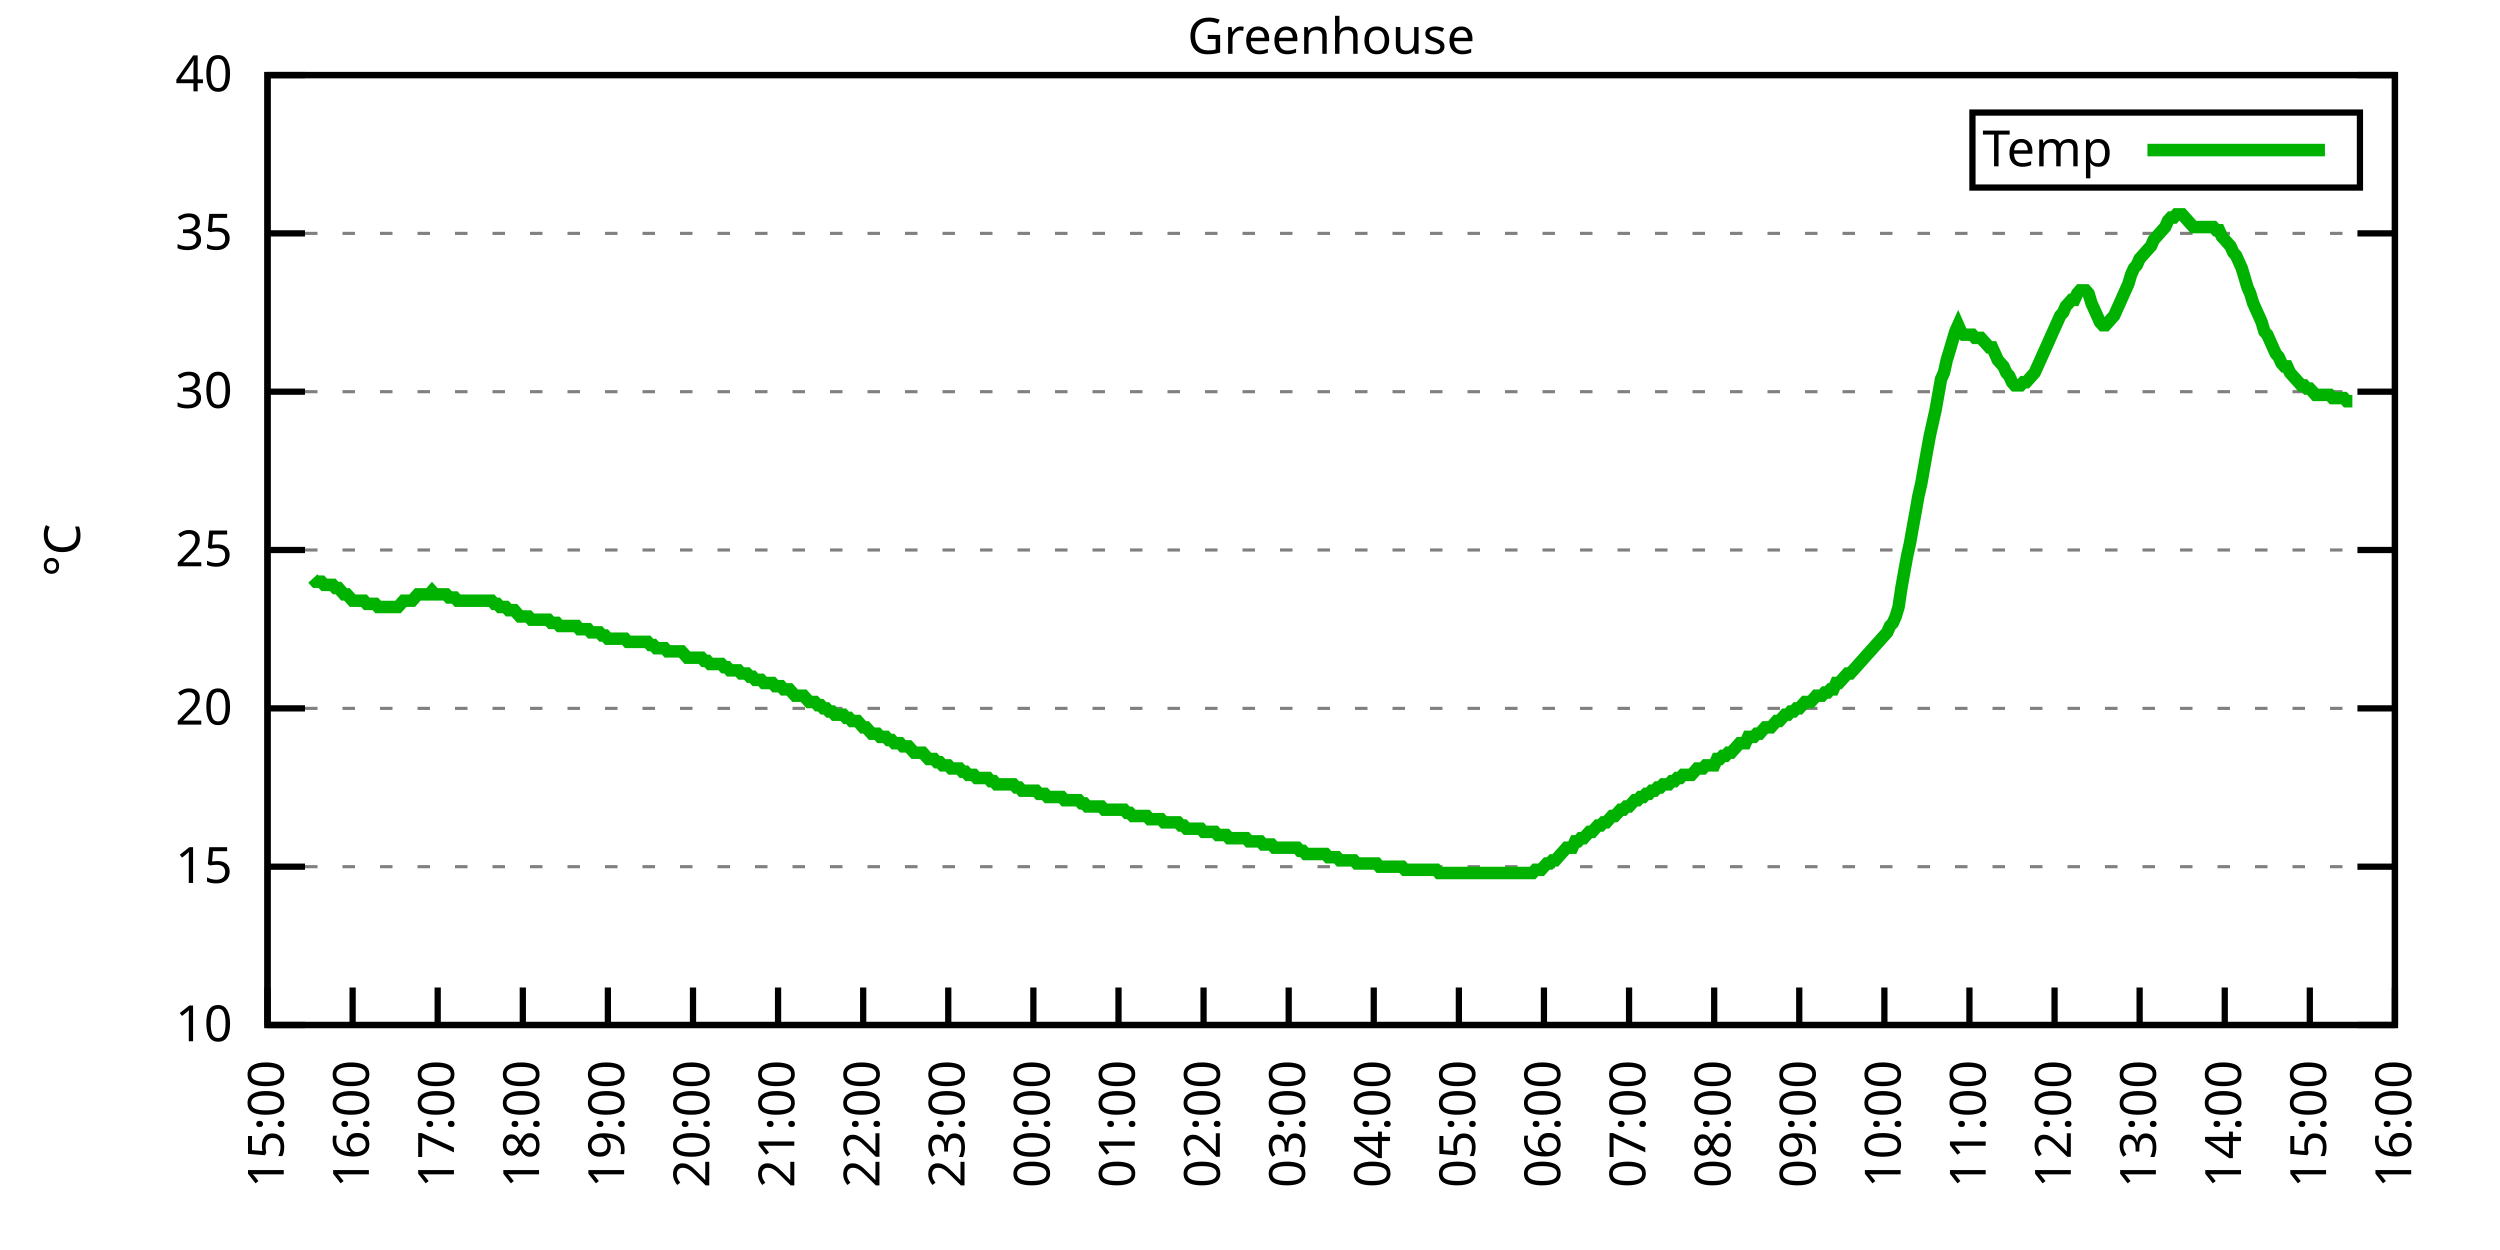
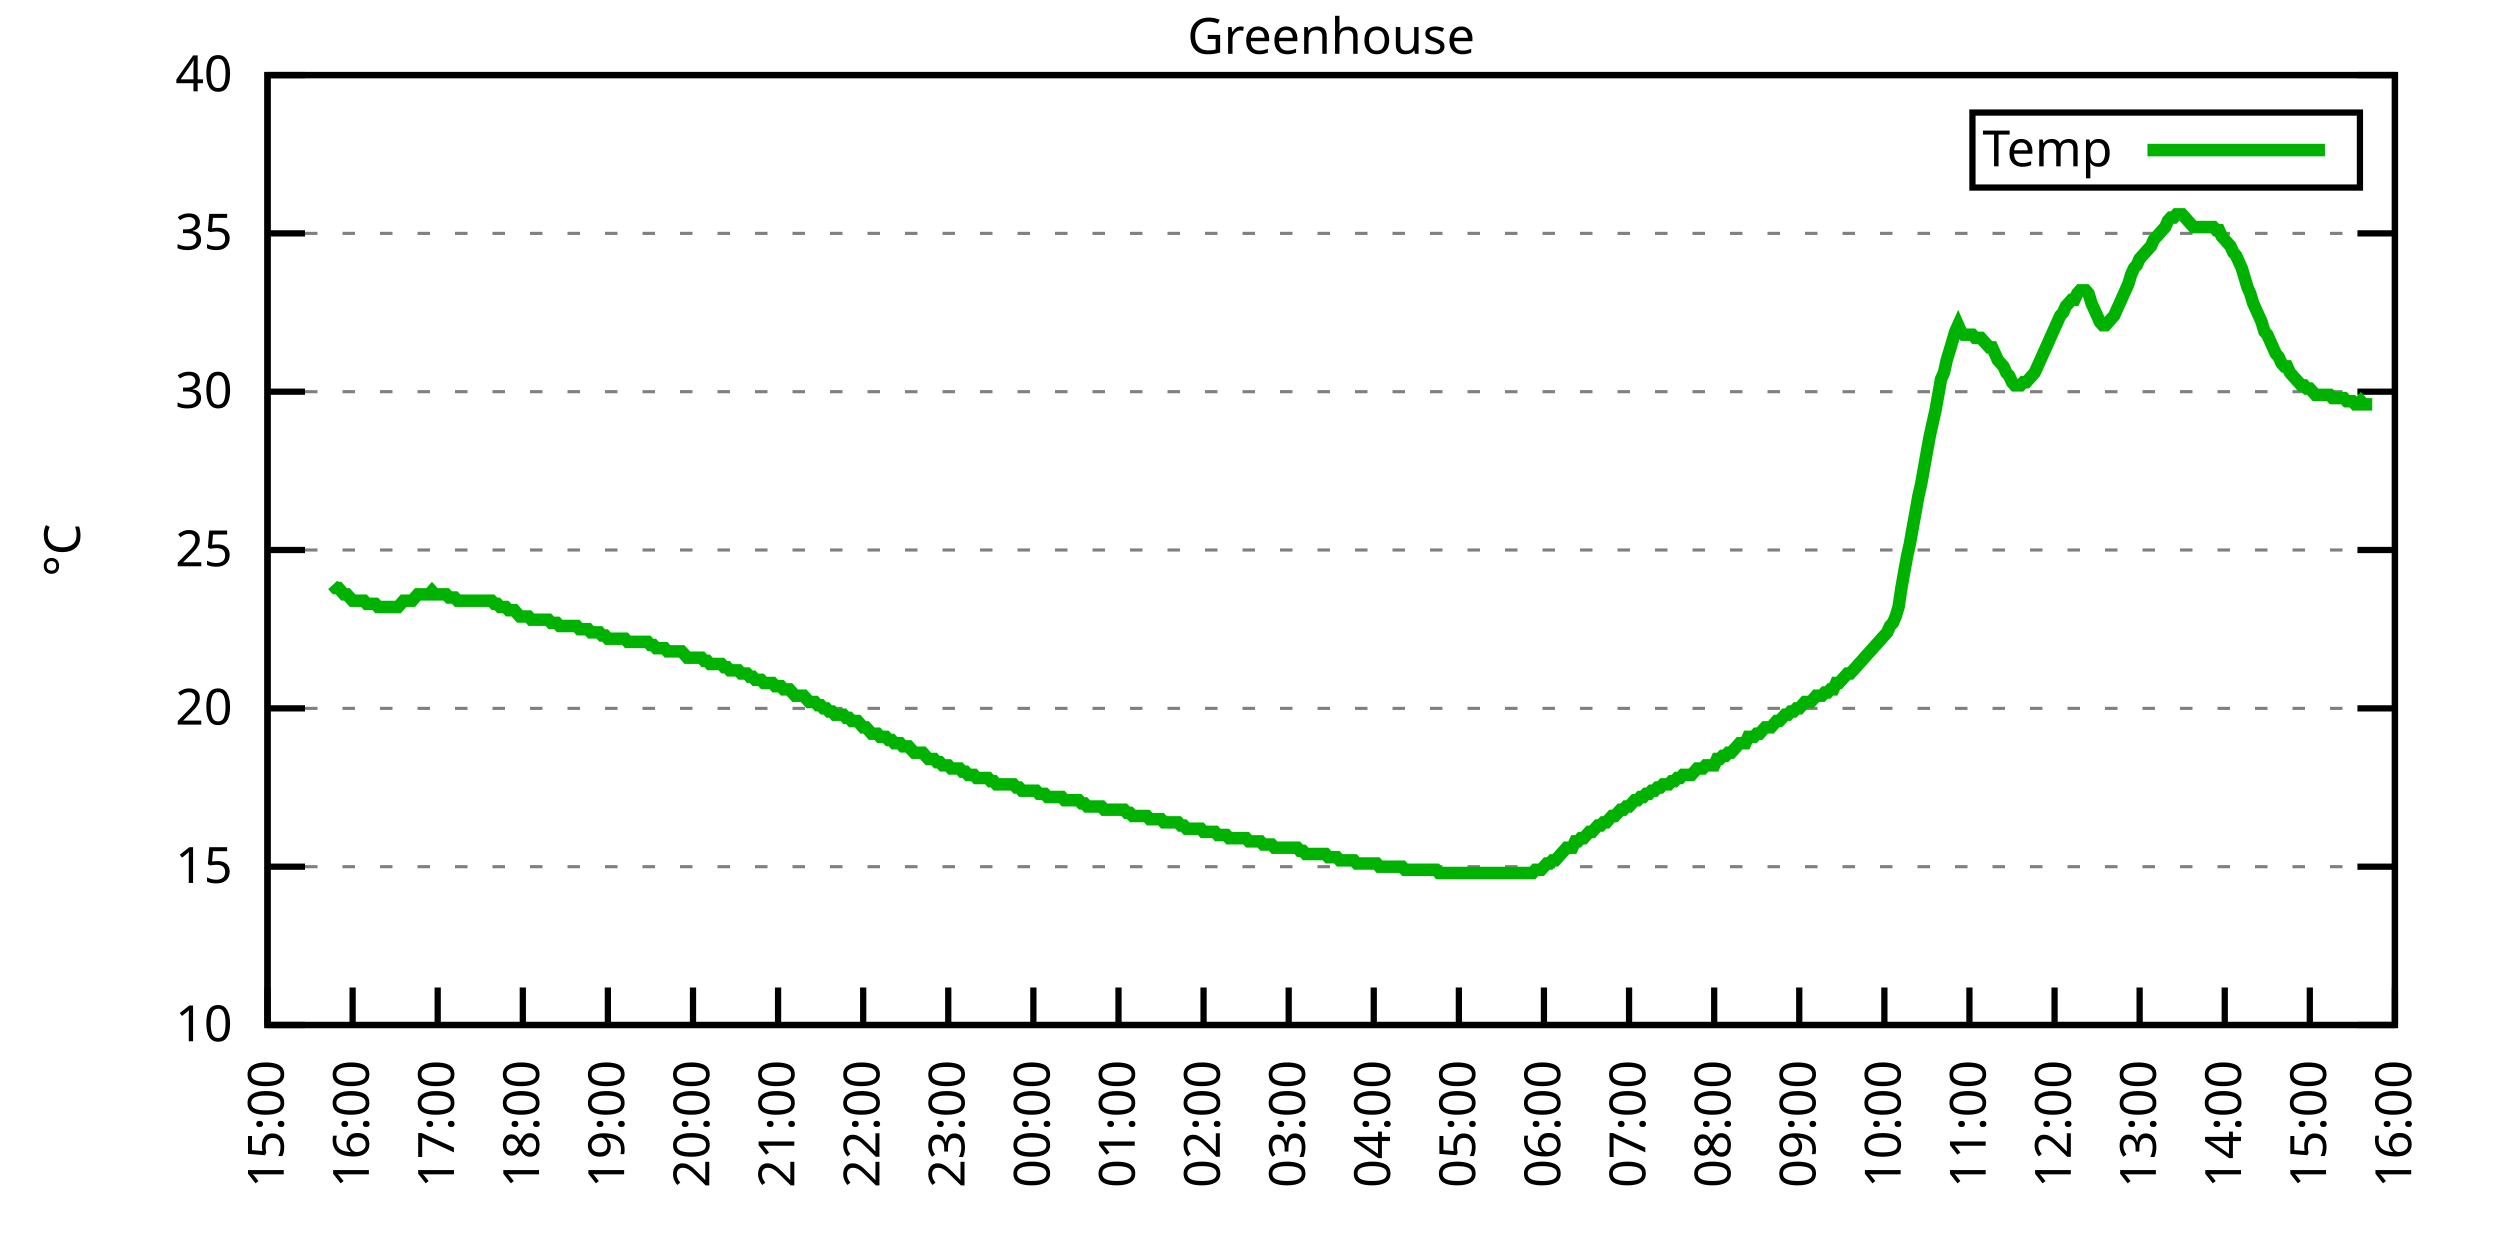
<svg xmlns="http://www.w3.org/2000/svg" xmlns:xlink="http://www.w3.org/1999/xlink" width="400" height="200" viewBox="0 0 400 200">
  <g id="gnuplot_canvas">
    <rect x="0" y="0" width="400" height="200" fill="none" />
    <defs>
      <circle id="gpDot" r="0.5" stroke-width="0.5" stroke="currentColor" />
      <path id="gpPt0" stroke-width="0.333" stroke="currentColor" d="M-1,0 h2 M0,-1 v2" />
      <path id="gpPt1" stroke-width="0.333" stroke="currentColor" d="M-1,-1 L1,1 M1,-1 L-1,1" />
      <path id="gpPt2" stroke-width="0.333" stroke="currentColor" d="M-1,0 L1,0 M0,-1 L0,1 M-1,-1 L1,1 M-1,1 L1,-1" />
      <rect id="gpPt3" stroke-width="0.333" stroke="currentColor" x="-1" y="-1" width="2" height="2" />
      <rect id="gpPt4" stroke-width="0.333" stroke="currentColor" fill="currentColor" x="-1" y="-1" width="2" height="2" />
      <circle id="gpPt5" stroke-width="0.333" stroke="currentColor" cx="0" cy="0" r="1" />
      <use xlink:href="#gpPt5" id="gpPt6" fill="currentColor" stroke="none" />
      <path id="gpPt7" stroke-width="0.333" stroke="currentColor" d="M0,-1.33 L-1.33,0.67 L1.33,0.67 z" />
      <use xlink:href="#gpPt7" id="gpPt8" fill="currentColor" stroke="none" />
      <use xlink:href="#gpPt7" id="gpPt9" stroke="currentColor" transform="rotate(180)" />
      <use xlink:href="#gpPt9" id="gpPt10" fill="currentColor" stroke="none" />
      <use xlink:href="#gpPt3" id="gpPt11" stroke="currentColor" transform="rotate(45)" />
      <use xlink:href="#gpPt11" id="gpPt12" fill="currentColor" stroke="none" />
      <path id="gpPt13" stroke-width="0.333" stroke="currentColor" d="M0,1.330 L1.265,0.411 L0.782,-1.067 L-0.782,-1.076 L-1.265,0.411 z" />
      <use xlink:href="#gpPt13" id="gpPt14" fill="currentColor" stroke="none" />
      <filter id="textbox" filterUnits="objectBoundingBox" x="0" y="0" height="1" width="1">
        <feFlood flood-color="white" flood-opacity="1" result="bgnd" />
        <feComposite in="SourceGraphic" in2="bgnd" operator="atop" />
      </filter>
      <filter id="greybox" filterUnits="objectBoundingBox" x="0" y="0" height="1" width="1">
        <feFlood flood-color="lightgrey" flood-opacity="1" result="grey" />
        <feComposite in="SourceGraphic" in2="grey" operator="atop" />
      </filter>
    </defs>
    <g fill="none" color="white" stroke="currentColor" stroke-width="1.00" stroke-linecap="butt" stroke-linejoin="miter">
</g>
    <g fill="none" color="black" stroke="currentColor" stroke-width="1.00" stroke-linecap="butt" stroke-linejoin="miter">
      <g stroke="none" shape-rendering="crispEdges">
        <polygon fill="rgb(255, 255, 255)" points="42.80,164.00 383.18,164.00 383.18,12.02 42.80,12.02 " />
      </g>
    </g>
    <g fill="none" color="black" stroke="currentColor" stroke-width="1.00" stroke-linecap="butt" stroke-linejoin="miter">
</g>
    <g fill="none" color="black" stroke="black" stroke-width="0.50" stroke-linecap="butt" stroke-linejoin="miter">
</g>
    <g fill="none" color="gray" stroke="currentColor" stroke-width="0.50" stroke-linecap="butt" stroke-linejoin="miter">
      <path stroke="gray" stroke-dasharray="2,4" class="gridline" d="M42.80,164.00 L383.19,164.00  " />
    </g>
    <g fill="none" color="gray" stroke="gray" stroke-width="1.00" stroke-linecap="butt" stroke-linejoin="miter">
</g>
    <g fill="none" color="black" stroke="currentColor" stroke-width="1.00" stroke-linecap="butt" stroke-linejoin="miter">
      <path stroke="black" d="M42.80,164.00 L48.80,164.00 M383.19,164.00 L377.19,164.00  " />
      <g transform="translate(37.20,166.60)" stroke="none" fill="black" font-family="Sans" font-size="8.00" text-anchor="end">
        <text>
          <tspan font-family="Sans"> 10</tspan>
        </text>
      </g>
    </g>
    <g fill="none" color="black" stroke="currentColor" stroke-width="1.00" stroke-linecap="butt" stroke-linejoin="miter">
</g>
    <g fill="none" color="black" stroke="black" stroke-width="0.50" stroke-linecap="butt" stroke-linejoin="miter">
</g>
    <g fill="none" color="gray" stroke="currentColor" stroke-width="0.50" stroke-linecap="butt" stroke-linejoin="miter">
      <path stroke="gray" stroke-dasharray="2,4" class="gridline" d="M42.80,138.67 L383.19,138.67  " />
    </g>
    <g fill="none" color="gray" stroke="gray" stroke-width="1.00" stroke-linecap="butt" stroke-linejoin="miter">
</g>
    <g fill="none" color="black" stroke="currentColor" stroke-width="1.00" stroke-linecap="butt" stroke-linejoin="miter">
      <path stroke="black" d="M42.80,138.67 L48.80,138.67 M383.19,138.67 L377.19,138.67  " />
      <g transform="translate(37.20,141.27)" stroke="none" fill="black" font-family="Sans" font-size="8.00" text-anchor="end">
        <text>
          <tspan font-family="Sans"> 15</tspan>
        </text>
      </g>
    </g>
    <g fill="none" color="black" stroke="currentColor" stroke-width="1.00" stroke-linecap="butt" stroke-linejoin="miter">
</g>
    <g fill="none" color="black" stroke="black" stroke-width="0.50" stroke-linecap="butt" stroke-linejoin="miter">
</g>
    <g fill="none" color="gray" stroke="currentColor" stroke-width="0.50" stroke-linecap="butt" stroke-linejoin="miter">
      <path stroke="gray" stroke-dasharray="2,4" class="gridline" d="M42.80,113.34 L383.19,113.34  " />
    </g>
    <g fill="none" color="gray" stroke="gray" stroke-width="1.00" stroke-linecap="butt" stroke-linejoin="miter">
</g>
    <g fill="none" color="black" stroke="currentColor" stroke-width="1.00" stroke-linecap="butt" stroke-linejoin="miter">
      <path stroke="black" d="M42.80,113.34 L48.80,113.34 M383.19,113.34 L377.19,113.34  " />
      <g transform="translate(37.20,115.94)" stroke="none" fill="black" font-family="Sans" font-size="8.00" text-anchor="end">
        <text>
          <tspan font-family="Sans"> 20</tspan>
        </text>
      </g>
    </g>
    <g fill="none" color="black" stroke="currentColor" stroke-width="1.00" stroke-linecap="butt" stroke-linejoin="miter">
</g>
    <g fill="none" color="black" stroke="black" stroke-width="0.50" stroke-linecap="butt" stroke-linejoin="miter">
</g>
    <g fill="none" color="gray" stroke="currentColor" stroke-width="0.50" stroke-linecap="butt" stroke-linejoin="miter">
      <path stroke="gray" stroke-dasharray="2,4" class="gridline" d="M42.80,88.00 L383.19,88.00  " />
    </g>
    <g fill="none" color="gray" stroke="gray" stroke-width="1.00" stroke-linecap="butt" stroke-linejoin="miter">
</g>
    <g fill="none" color="black" stroke="currentColor" stroke-width="1.00" stroke-linecap="butt" stroke-linejoin="miter">
      <path stroke="black" d="M42.80,88.00 L48.80,88.00 M383.19,88.00 L377.19,88.00  " />
      <g transform="translate(37.20,90.60)" stroke="none" fill="black" font-family="Sans" font-size="8.00" text-anchor="end">
        <text>
          <tspan font-family="Sans"> 25</tspan>
        </text>
      </g>
    </g>
    <g fill="none" color="black" stroke="currentColor" stroke-width="1.00" stroke-linecap="butt" stroke-linejoin="miter">
</g>
    <g fill="none" color="black" stroke="black" stroke-width="0.50" stroke-linecap="butt" stroke-linejoin="miter">
</g>
    <g fill="none" color="gray" stroke="currentColor" stroke-width="0.50" stroke-linecap="butt" stroke-linejoin="miter">
      <path stroke="gray" stroke-dasharray="2,4" class="gridline" d="M42.80,62.67 L383.19,62.67  " />
    </g>
    <g fill="none" color="gray" stroke="gray" stroke-width="1.00" stroke-linecap="butt" stroke-linejoin="miter">
</g>
    <g fill="none" color="black" stroke="currentColor" stroke-width="1.00" stroke-linecap="butt" stroke-linejoin="miter">
      <path stroke="black" d="M42.80,62.67 L48.80,62.67 M383.19,62.67 L377.19,62.67  " />
      <g transform="translate(37.20,65.27)" stroke="none" fill="black" font-family="Sans" font-size="8.00" text-anchor="end">
        <text>
          <tspan font-family="Sans"> 30</tspan>
        </text>
      </g>
    </g>
    <g fill="none" color="black" stroke="currentColor" stroke-width="1.00" stroke-linecap="butt" stroke-linejoin="miter">
</g>
    <g fill="none" color="black" stroke="black" stroke-width="0.50" stroke-linecap="butt" stroke-linejoin="miter">
</g>
    <g fill="none" color="gray" stroke="currentColor" stroke-width="0.50" stroke-linecap="butt" stroke-linejoin="miter">
      <path stroke="gray" stroke-dasharray="2,4" class="gridline" d="M42.80,37.34 L383.19,37.34  " />
    </g>
    <g fill="none" color="gray" stroke="gray" stroke-width="1.00" stroke-linecap="butt" stroke-linejoin="miter">
</g>
    <g fill="none" color="black" stroke="currentColor" stroke-width="1.00" stroke-linecap="butt" stroke-linejoin="miter">
      <path stroke="black" d="M42.80,37.34 L48.80,37.34 M383.19,37.34 L377.19,37.34  " />
      <g transform="translate(37.20,39.94)" stroke="none" fill="black" font-family="Sans" font-size="8.00" text-anchor="end">
        <text>
          <tspan font-family="Sans"> 35</tspan>
        </text>
      </g>
    </g>
    <g fill="none" color="black" stroke="currentColor" stroke-width="1.00" stroke-linecap="butt" stroke-linejoin="miter">
</g>
    <g fill="none" color="black" stroke="black" stroke-width="0.50" stroke-linecap="butt" stroke-linejoin="miter">
</g>
    <g fill="none" color="gray" stroke="currentColor" stroke-width="0.50" stroke-linecap="butt" stroke-linejoin="miter">
      <path stroke="gray" stroke-dasharray="2,4" class="gridline" d="M42.80,12.01 L383.19,12.01  " />
    </g>
    <g fill="none" color="gray" stroke="gray" stroke-width="1.00" stroke-linecap="butt" stroke-linejoin="miter">
</g>
    <g fill="none" color="black" stroke="currentColor" stroke-width="1.00" stroke-linecap="butt" stroke-linejoin="miter">
      <path stroke="black" d="M42.80,12.01 L48.80,12.01 M383.19,12.01 L377.19,12.01  " />
      <g transform="translate(37.20,14.61)" stroke="none" fill="black" font-family="Sans" font-size="8.00" text-anchor="end">
        <text>
          <tspan font-family="Sans"> 40</tspan>
        </text>
      </g>
    </g>
    <g fill="none" color="black" stroke="currentColor" stroke-width="1.00" stroke-linecap="butt" stroke-linejoin="miter">
      <path stroke="black" d="M42.80,164.00 L42.80,158.00  " />
      <g transform="translate(45.40,169.60) rotate(270.00)" stroke="none" fill="black" font-family="Sans" font-size="8.00" text-anchor="end">
        <text>
          <tspan font-family="Sans">15:00</tspan>
        </text>
      </g>
    </g>
    <g fill="none" color="black" stroke="currentColor" stroke-width="1.00" stroke-linecap="butt" stroke-linejoin="miter">
      <path stroke="black" d="M56.42,164.00 L56.42,158.00  " />
      <g transform="translate(59.02,169.60) rotate(270.00)" stroke="none" fill="black" font-family="Sans" font-size="8.00" text-anchor="end">
        <text>
          <tspan font-family="Sans">16:00</tspan>
        </text>
      </g>
    </g>
    <g fill="none" color="black" stroke="currentColor" stroke-width="1.00" stroke-linecap="butt" stroke-linejoin="miter">
      <path stroke="black" d="M70.03,164.00 L70.03,158.00  " />
      <g transform="translate(72.63,169.60) rotate(270.00)" stroke="none" fill="black" font-family="Sans" font-size="8.00" text-anchor="end">
        <text>
          <tspan font-family="Sans">17:00</tspan>
        </text>
      </g>
    </g>
    <g fill="none" color="black" stroke="currentColor" stroke-width="1.00" stroke-linecap="butt" stroke-linejoin="miter">
      <path stroke="black" d="M83.65,164.00 L83.65,158.00  " />
      <g transform="translate(86.25,169.60) rotate(270.00)" stroke="none" fill="black" font-family="Sans" font-size="8.00" text-anchor="end">
        <text>
          <tspan font-family="Sans">18:00</tspan>
        </text>
      </g>
    </g>
    <g fill="none" color="black" stroke="currentColor" stroke-width="1.00" stroke-linecap="butt" stroke-linejoin="miter">
      <path stroke="black" d="M97.26,164.00 L97.26,158.00  " />
      <g transform="translate(99.86,169.60) rotate(270.00)" stroke="none" fill="black" font-family="Sans" font-size="8.00" text-anchor="end">
        <text>
          <tspan font-family="Sans">19:00</tspan>
        </text>
      </g>
    </g>
    <g fill="none" color="black" stroke="currentColor" stroke-width="1.00" stroke-linecap="butt" stroke-linejoin="miter">
      <path stroke="black" d="M110.88,164.00 L110.88,158.00  " />
      <g transform="translate(113.48,169.60) rotate(270.00)" stroke="none" fill="black" font-family="Sans" font-size="8.00" text-anchor="end">
        <text>
          <tspan font-family="Sans">20:00</tspan>
        </text>
      </g>
    </g>
    <g fill="none" color="black" stroke="currentColor" stroke-width="1.00" stroke-linecap="butt" stroke-linejoin="miter">
      <path stroke="black" d="M124.49,164.00 L124.49,158.00  " />
      <g transform="translate(127.09,169.60) rotate(270.00)" stroke="none" fill="black" font-family="Sans" font-size="8.00" text-anchor="end">
        <text>
          <tspan font-family="Sans">21:00</tspan>
        </text>
      </g>
    </g>
    <g fill="none" color="black" stroke="currentColor" stroke-width="1.00" stroke-linecap="butt" stroke-linejoin="miter">
      <path stroke="black" d="M138.11,164.00 L138.11,158.00  " />
      <g transform="translate(140.71,169.60) rotate(270.00)" stroke="none" fill="black" font-family="Sans" font-size="8.00" text-anchor="end">
        <text>
          <tspan font-family="Sans">22:00</tspan>
        </text>
      </g>
    </g>
    <g fill="none" color="black" stroke="currentColor" stroke-width="1.00" stroke-linecap="butt" stroke-linejoin="miter">
      <path stroke="black" d="M151.72,164.00 L151.72,158.00  " />
      <g transform="translate(154.32,169.60) rotate(270.00)" stroke="none" fill="black" font-family="Sans" font-size="8.00" text-anchor="end">
        <text>
          <tspan font-family="Sans">23:00</tspan>
        </text>
      </g>
    </g>
    <g fill="none" color="black" stroke="currentColor" stroke-width="1.00" stroke-linecap="butt" stroke-linejoin="miter">
      <path stroke="black" d="M165.34,164.00 L165.34,158.00  " />
      <g transform="translate(167.94,169.60) rotate(270.00)" stroke="none" fill="black" font-family="Sans" font-size="8.00" text-anchor="end">
        <text>
          <tspan font-family="Sans">00:00</tspan>
        </text>
      </g>
    </g>
    <g fill="none" color="black" stroke="currentColor" stroke-width="1.00" stroke-linecap="butt" stroke-linejoin="miter">
      <path stroke="black" d="M178.96,164.00 L178.96,158.00  " />
      <g transform="translate(181.56,169.60) rotate(270.00)" stroke="none" fill="black" font-family="Sans" font-size="8.00" text-anchor="end">
        <text>
          <tspan font-family="Sans">01:00</tspan>
        </text>
      </g>
    </g>
    <g fill="none" color="black" stroke="currentColor" stroke-width="1.00" stroke-linecap="butt" stroke-linejoin="miter">
      <path stroke="black" d="M192.57,164.00 L192.57,158.00  " />
      <g transform="translate(195.17,169.60) rotate(270.00)" stroke="none" fill="black" font-family="Sans" font-size="8.00" text-anchor="end">
        <text>
          <tspan font-family="Sans">02:00</tspan>
        </text>
      </g>
    </g>
    <g fill="none" color="black" stroke="currentColor" stroke-width="1.00" stroke-linecap="butt" stroke-linejoin="miter">
      <path stroke="black" d="M206.19,164.00 L206.19,158.00  " />
      <g transform="translate(208.79,169.60) rotate(270.00)" stroke="none" fill="black" font-family="Sans" font-size="8.00" text-anchor="end">
        <text>
          <tspan font-family="Sans">03:00</tspan>
        </text>
      </g>
    </g>
    <g fill="none" color="black" stroke="currentColor" stroke-width="1.00" stroke-linecap="butt" stroke-linejoin="miter">
      <path stroke="black" d="M219.80,164.00 L219.80,158.00  " />
      <g transform="translate(222.40,169.60) rotate(270.00)" stroke="none" fill="black" font-family="Sans" font-size="8.00" text-anchor="end">
        <text>
          <tspan font-family="Sans">04:00</tspan>
        </text>
      </g>
    </g>
    <g fill="none" color="black" stroke="currentColor" stroke-width="1.00" stroke-linecap="butt" stroke-linejoin="miter">
      <path stroke="black" d="M233.42,164.00 L233.42,158.00  " />
      <g transform="translate(236.02,169.60) rotate(270.00)" stroke="none" fill="black" font-family="Sans" font-size="8.00" text-anchor="end">
        <text>
          <tspan font-family="Sans">05:00</tspan>
        </text>
      </g>
    </g>
    <g fill="none" color="black" stroke="currentColor" stroke-width="1.00" stroke-linecap="butt" stroke-linejoin="miter">
      <path stroke="black" d="M247.03,164.00 L247.03,158.00  " />
      <g transform="translate(249.63,169.60) rotate(270.00)" stroke="none" fill="black" font-family="Sans" font-size="8.00" text-anchor="end">
        <text>
          <tspan font-family="Sans">06:00</tspan>
        </text>
      </g>
    </g>
    <g fill="none" color="black" stroke="currentColor" stroke-width="1.00" stroke-linecap="butt" stroke-linejoin="miter">
      <path stroke="black" d="M260.65,164.00 L260.65,158.00  " />
      <g transform="translate(263.25,169.60) rotate(270.00)" stroke="none" fill="black" font-family="Sans" font-size="8.00" text-anchor="end">
        <text>
          <tspan font-family="Sans">07:00</tspan>
        </text>
      </g>
    </g>
    <g fill="none" color="black" stroke="currentColor" stroke-width="1.00" stroke-linecap="butt" stroke-linejoin="miter">
      <path stroke="black" d="M274.27,164.00 L274.27,158.00  " />
      <g transform="translate(276.87,169.60) rotate(270.00)" stroke="none" fill="black" font-family="Sans" font-size="8.00" text-anchor="end">
        <text>
          <tspan font-family="Sans">08:00</tspan>
        </text>
      </g>
    </g>
    <g fill="none" color="black" stroke="currentColor" stroke-width="1.00" stroke-linecap="butt" stroke-linejoin="miter">
      <path stroke="black" d="M287.88,164.00 L287.88,158.00  " />
      <g transform="translate(290.48,169.60) rotate(270.00)" stroke="none" fill="black" font-family="Sans" font-size="8.00" text-anchor="end">
        <text>
          <tspan font-family="Sans">09:00</tspan>
        </text>
      </g>
    </g>
    <g fill="none" color="black" stroke="currentColor" stroke-width="1.00" stroke-linecap="butt" stroke-linejoin="miter">
      <path stroke="black" d="M301.50,164.00 L301.50,158.00  " />
      <g transform="translate(304.10,169.60) rotate(270.00)" stroke="none" fill="black" font-family="Sans" font-size="8.00" text-anchor="end">
        <text>
          <tspan font-family="Sans">10:00</tspan>
        </text>
      </g>
    </g>
    <g fill="none" color="black" stroke="currentColor" stroke-width="1.00" stroke-linecap="butt" stroke-linejoin="miter">
      <path stroke="black" d="M315.11,164.00 L315.11,158.00  " />
      <g transform="translate(317.71,169.60) rotate(270.00)" stroke="none" fill="black" font-family="Sans" font-size="8.00" text-anchor="end">
        <text>
          <tspan font-family="Sans">11:00</tspan>
        </text>
      </g>
    </g>
    <g fill="none" color="black" stroke="currentColor" stroke-width="1.00" stroke-linecap="butt" stroke-linejoin="miter">
      <path stroke="black" d="M328.73,164.00 L328.73,158.00  " />
      <g transform="translate(331.33,169.60) rotate(270.00)" stroke="none" fill="black" font-family="Sans" font-size="8.00" text-anchor="end">
        <text>
          <tspan font-family="Sans">12:00</tspan>
        </text>
      </g>
    </g>
    <g fill="none" color="black" stroke="currentColor" stroke-width="1.00" stroke-linecap="butt" stroke-linejoin="miter">
      <path stroke="black" d="M342.34,164.00 L342.34,158.00  " />
      <g transform="translate(344.94,169.60) rotate(270.00)" stroke="none" fill="black" font-family="Sans" font-size="8.00" text-anchor="end">
        <text>
          <tspan font-family="Sans">13:00</tspan>
        </text>
      </g>
    </g>
    <g fill="none" color="black" stroke="currentColor" stroke-width="1.00" stroke-linecap="butt" stroke-linejoin="miter">
      <path stroke="black" d="M355.96,164.00 L355.96,158.00  " />
      <g transform="translate(358.56,169.60) rotate(270.00)" stroke="none" fill="black" font-family="Sans" font-size="8.00" text-anchor="end">
        <text>
          <tspan font-family="Sans">14:00</tspan>
        </text>
      </g>
    </g>
    <g fill="none" color="black" stroke="currentColor" stroke-width="1.00" stroke-linecap="butt" stroke-linejoin="miter">
      <path stroke="black" d="M369.57,164.00 L369.57,158.00  " />
      <g transform="translate(372.17,169.60) rotate(270.00)" stroke="none" fill="black" font-family="Sans" font-size="8.00" text-anchor="end">
        <text>
          <tspan font-family="Sans">15:00</tspan>
        </text>
      </g>
    </g>
    <g fill="none" color="black" stroke="currentColor" stroke-width="1.00" stroke-linecap="butt" stroke-linejoin="miter">
      <path stroke="black" d="M383.19,164.00 L383.19,158.00  " />
      <g transform="translate(385.79,169.60) rotate(270.00)" stroke="none" fill="black" font-family="Sans" font-size="8.00" text-anchor="end">
        <text>
          <tspan font-family="Sans">16:00</tspan>
        </text>
      </g>
    </g>
    <g fill="none" color="black" stroke="currentColor" stroke-width="1.00" stroke-linecap="butt" stroke-linejoin="miter">
</g>
    <g fill="none" color="black" stroke="currentColor" stroke-width="1.00" stroke-linecap="butt" stroke-linejoin="miter">
      <path stroke="black" d="M42.80,12.01 L42.80,164.00 L383.19,164.00 L383.19,12.01 L42.80,12.01 Z  " />
    </g>
    <g fill="none" color="black" stroke="currentColor" stroke-width="1.00" stroke-linecap="butt" stroke-linejoin="miter">
</g>
    <g fill="none" color="black" stroke="currentColor" stroke-width="1.00" stroke-linecap="butt" stroke-linejoin="miter">
      <path stroke="black" d="M315.59,30.01 L315.59,18.01 L377.59,18.01 L377.59,30.01 L315.59,30.01 Z  " />
    </g>
    <g id="Greenhouse_plot_1">
      <g fill="none" color="white" stroke="black" stroke-width="2.00" stroke-linecap="butt" stroke-linejoin="miter">
</g>
      <g fill="none" color="black" stroke="currentColor" stroke-width="2.00" stroke-linecap="butt" stroke-linejoin="miter">
        <g transform="translate(337.99,26.61)" stroke="none" fill="black" font-family="Sans" font-size="8.00" text-anchor="end">
          <text>
            <tspan font-family="Sans">Temp</tspan>
          </text>
        </g>
      </g>
      <g fill="none" color="black" stroke="currentColor" stroke-width="2.00" stroke-linecap="butt" stroke-linejoin="miter">
-         <path stroke="rgb(  0, 178,   0)" d="M343.59,24.01 L371.99,24.01 M50.06,92.56 L50.52,93.07 L50.97,93.07 L51.42,93.07 L51.88,93.58 L52.33,93.58   L52.78,93.58 L53.24,93.58 L53.69,94.08 L54.15,94.08 L54.60,94.59 L55.05,95.10 L55.51,95.10 L55.96,95.60   L56.42,96.11 L56.87,96.11 L57.32,96.11 L57.78,96.11 L58.23,96.11 L58.68,96.62 L59.14,96.62 L59.59,96.62   L60.05,96.62 L60.50,97.12 L60.95,97.12 L61.41,97.12 L61.86,97.12 L62.32,97.12 L62.77,97.12 L63.22,97.12   L63.68,97.12 L64.13,96.62 L64.58,96.11 L65.04,96.11 L65.49,96.11 L65.95,96.11 L66.40,95.60 L66.85,95.10   L67.31,95.10 L67.76,95.10 L68.22,95.10 L68.67,95.10 L69.12,94.59 L69.58,95.10 L70.03,95.10 L70.49,95.10   L70.94,95.10 L71.39,95.10 L71.85,95.60 L72.30,95.60 L72.75,95.60 L73.21,96.11 L73.66,96.11 L74.12,96.11   L74.57,96.11 L75.02,96.11 L75.48,96.11 L75.93,96.11 L76.39,96.11 L76.84,96.11 L77.29,96.11 L77.75,96.11   L78.20,96.11 L78.65,96.11 L79.11,96.62 L79.56,96.62 L80.02,97.12 L80.47,97.12 L80.92,97.12 L81.38,97.63   L81.83,97.63 L82.29,97.63 L82.74,98.14 L83.19,98.64 L83.65,98.64 L84.10,98.64 L84.55,98.64 L85.01,99.15   L85.46,99.15 L85.92,99.15 L86.37,99.15 L86.82,99.15 L87.28,99.15 L87.73,99.15 L88.19,99.66 L88.64,99.66   L89.09,99.66 L89.55,100.16 L90.00,100.16 L90.45,100.16 L90.91,100.16 L91.36,100.16 L91.82,100.16 L92.27,100.16   L92.72,100.67 L93.18,100.67 L93.63,100.67 L94.09,100.67 L94.54,101.18 L94.99,101.18 L95.45,101.18 L95.90,101.18   L96.35,101.68 L96.81,101.68 L97.26,102.19 L97.72,102.19 L98.17,102.19 L98.62,102.19 L99.08,102.19 L99.53,102.19   L99.99,102.19 L100.44,102.70 L100.89,102.70 L101.35,102.70 L101.80,102.70 L102.25,102.70 L102.71,102.70 L103.16,102.70   L103.62,102.70 L104.07,103.20 L104.52,103.20 L104.98,103.71 L105.43,103.71 L105.89,103.71 L106.34,103.71 L106.79,104.22   L107.25,104.22 L107.70,104.22 L108.15,104.22 L108.61,104.22 L109.06,104.22 L109.52,104.72 L109.97,105.23 L110.42,105.23   L110.88,105.23 L111.33,105.23 L111.79,105.23 L112.24,105.23 L112.69,105.74 L113.15,105.74 L113.60,106.24 L114.05,106.24   L114.51,106.24 L114.96,106.24 L115.42,106.24 L115.87,106.75 L116.32,106.75 L116.78,107.26 L117.23,107.26 L117.69,107.26   L118.14,107.26 L118.59,107.76 L119.05,107.76 L119.50,107.76 L119.96,108.27 L120.41,108.27 L120.86,108.78 L121.32,108.78   L121.77,108.78 L122.22,109.28 L122.68,109.28 L123.13,109.28 L123.59,109.28 L124.04,109.79 L124.49,109.79 L124.95,109.79   L125.40,110.30 L125.86,110.30 L126.31,110.30 L126.76,110.80 L127.22,111.31 L127.67,111.31 L128.12,111.31 L128.58,111.31   L129.03,111.82 L129.49,112.32 L129.94,112.32 L130.39,112.32 L130.85,112.83 L131.30,112.83 L131.76,113.34 L132.21,113.34   L132.66,113.84 L133.12,113.84 L133.57,114.35 L134.02,114.35 L134.48,114.35 L134.93,114.35 L135.39,114.86 L135.84,114.86   L136.29,115.36 L136.75,115.36 L137.20,115.36 L137.66,115.87 L138.11,116.38 L138.56,116.38 L139.02,116.88 L139.47,117.39   L139.92,117.39 L140.38,117.39 L140.83,117.90 L141.29,117.90 L141.74,117.90 L142.19,118.40 L142.65,118.40 L143.10,118.91   L143.56,118.91 L144.01,118.91 L144.46,119.42 L144.92,119.42 L145.37,119.42 L145.82,119.92 L146.28,120.43 L146.73,120.43   L147.19,120.43 L147.64,120.43 L148.09,120.94 L148.55,121.44 L149.00,121.44 L149.46,121.44 L149.91,121.95 L150.36,121.95   L150.82,122.46 L151.27,122.46 L151.72,122.46 L152.18,122.96 L152.63,122.96 L153.09,122.96 L153.54,122.96 L153.99,123.47   L154.45,123.47 L154.90,123.98 L155.36,123.98 L155.81,123.98 L156.26,124.48 L156.72,124.48 L157.17,124.48 L157.62,124.48   L158.08,124.48 L158.53,124.99 L158.99,124.99 L159.44,125.50 L159.89,125.50 L160.35,125.50 L160.80,125.50 L161.26,125.50   L161.71,125.50 L162.16,125.50 L162.62,126.00 L163.07,126.00 L163.52,126.51 L163.98,126.51 L164.43,126.51 L164.89,126.51   L165.34,126.51 L165.79,126.51 L166.25,127.02 L166.70,127.02 L167.16,127.02 L167.61,127.52 L168.06,127.52 L168.52,127.52   L168.97,127.52 L169.43,127.52 L169.88,127.52 L170.33,128.03 L170.79,128.03 L171.24,128.03 L171.69,128.03 L172.15,128.03   L172.60,128.03 L173.06,128.54 L173.51,128.54 L173.96,129.04 L174.42,129.04 L174.87,129.04 L175.33,129.04 L175.78,129.04   L176.23,129.04 L176.69,129.55 L177.14,129.55 L177.59,129.55 L178.05,129.55 L178.50,129.55 L178.96,129.55 L179.41,129.55   L179.86,129.55 L180.32,130.06 L180.77,130.06 L181.23,130.56 L181.68,130.56 L182.13,130.56 L182.59,130.56 L183.04,130.56   L183.49,130.56 L183.95,131.07 L184.40,131.07 L184.86,131.07 L185.31,131.07 L185.76,131.07 L186.22,131.58 L186.67,131.58   L187.13,131.58 L187.58,131.58 L188.03,131.58 L188.49,131.58 L188.94,132.08 L189.39,132.08 L189.85,132.59 L190.30,132.59   L190.76,132.59 L191.21,132.59 L191.66,132.59 L192.12,132.59 L192.57,133.10 L193.03,133.10 L193.48,133.10 L193.93,133.10   L194.39,133.10 L194.84,133.60 L195.29,133.60 L195.75,133.60 L196.20,133.60 L196.66,134.11 L197.11,134.11 L197.56,134.11   L198.02,134.11 L198.47,134.11 L198.93,134.11 L199.38,134.11 L199.83,134.62 L200.29,134.62 L200.74,134.62 L201.19,134.62   L201.65,134.62 L202.10,135.12 L202.56,135.12 L203.01,135.12 L203.46,135.12 L203.92,135.63 L204.37,135.63 L204.83,135.63   L205.28,135.63 L205.73,135.63 L206.19,135.63 L206.64,135.63 L207.09,135.63 L207.55,135.63 L208.00,136.14 L208.46,136.14   L208.91,136.64 L209.36,136.64 L209.82,136.64 L210.27,136.64 L210.73,136.64 L211.18,136.64 L211.63,136.64 L212.09,136.64   L212.54,137.15 L213.00,137.15 L213.45,137.15 L213.90,137.15 L214.36,137.66 L214.81,137.66 L215.26,137.66 L215.72,137.66   L216.17,137.66 L216.63,137.66 L217.08,138.16 L217.53,138.16 L217.99,138.16 L218.44,138.16 L218.90,138.16 L219.35,138.16   L219.80,138.16 L220.26,138.16 L220.71,138.67 L221.16,138.67 L221.62,138.67 L222.07,138.67 L222.53,138.67 L222.98,138.67   L223.43,138.67 L223.89,138.67 L224.34,138.67 L224.80,139.17 L225.25,139.17 L225.70,139.17 L226.16,139.17 L226.61,139.17   L227.06,139.17 L227.52,139.17 L227.97,139.17 L228.43,139.17 L228.88,139.17 L229.33,139.17 L229.79,139.17 L230.24,139.68   L230.70,139.68 L231.15,139.68 L231.60,139.68 L232.06,139.68 L232.51,139.68 L232.96,139.68 L233.42,139.68 L233.87,139.68   L234.33,139.68 L234.78,139.68 L235.23,139.68 L235.69,139.68 L236.14,139.68 L236.60,139.68 L237.05,139.68 L237.50,139.68   L237.96,139.68 L238.41,139.68 L238.86,139.68 L239.32,139.68 L239.77,139.68 L240.23,139.68 L240.68,139.68 L241.13,139.68   L241.59,139.68 L242.04,139.68 L242.50,139.68 L242.95,139.68 L243.40,139.68 L243.86,139.68 L244.31,139.68 L244.76,139.68   L245.22,139.68 L245.67,139.17 L246.13,139.17 L246.58,139.17 L247.03,138.67 L247.49,138.16 L247.94,138.16 L248.40,137.66   L248.85,137.66 L249.30,137.15 L249.76,136.64 L250.21,136.14 L250.66,135.63 L251.12,135.63 L251.57,135.63 L252.03,134.62   L252.48,134.62 L252.93,134.11 L253.39,134.11 L253.84,133.60 L254.30,133.10 L254.75,133.10 L255.20,132.59 L255.66,132.08   L256.11,132.08 L256.56,131.58 L257.02,131.58 L257.47,131.07 L257.93,130.56 L258.38,130.56 L258.83,130.06 L259.29,129.55   L259.74,129.55 L260.20,129.04 L260.65,129.04 L261.10,128.54 L261.56,128.03 L262.01,128.03 L262.47,127.52 L262.92,127.52   L263.37,127.02 L263.83,127.02 L264.28,126.51 L264.73,126.51 L265.19,126.00 L265.64,126.00 L266.10,125.50 L266.55,125.50   L267.00,125.50 L267.46,124.99 L267.91,124.99 L268.37,124.48 L268.82,124.48 L269.27,123.98 L269.73,123.98 L270.18,123.98   L270.63,123.98 L271.09,123.47 L271.54,122.96 L272.00,122.96 L272.45,122.96 L272.90,122.46 L273.36,122.46 L273.81,122.46   L274.27,122.46 L274.72,121.44 L275.17,121.44 L275.63,120.94 L276.08,120.94 L276.53,120.43 L276.99,120.43 L277.44,119.92   L277.90,119.42 L278.35,118.91 L278.80,118.91 L279.26,118.91 L279.71,117.90 L280.17,117.90 L280.62,117.90 L281.07,117.39   L281.53,117.39 L281.98,116.88 L282.43,116.38 L282.89,116.38 L283.34,116.38 L283.80,115.87 L284.25,115.36 L284.70,115.36   L285.16,114.86 L285.61,114.35 L286.07,114.35 L286.52,113.84 L286.97,113.84 L287.43,113.34 L287.88,113.34 L288.33,112.83   L288.79,112.32 L289.24,112.32 L289.70,112.32 L290.15,111.82 L290.60,111.31 L291.06,111.31 L291.51,111.31 L291.97,110.80   L292.42,110.80 L292.87,110.30 L293.33,110.30 L293.78,109.28 L294.23,109.28 L294.69,108.78 L295.14,108.27 L295.60,107.76   L296.05,107.76 L296.50,107.26 L296.96,106.75 L297.41,106.24 L297.87,105.74 L298.32,105.23 L298.77,104.72 L299.23,104.22   L299.68,103.71 L300.13,103.20 L300.59,102.70 L301.04,102.19 L301.50,101.68 L301.95,101.18 L302.40,100.16 L302.86,99.66   L303.31,98.64 L303.77,97.12 L304.22,94.08 L304.67,91.55 L305.13,89.02 L305.58,86.99 L306.03,84.46 L306.49,81.93   L306.94,79.39 L307.40,77.37 L307.85,74.83 L308.30,72.30 L308.76,69.77 L309.21,67.74 L309.67,65.71 L310.12,63.18   L310.57,60.65 L311.03,59.63 L311.48,57.61 L311.94,56.09 L312.39,54.57 L312.84,53.05 L313.30,52.03 L313.75,53.05   L314.20,53.55 L314.66,53.55 L315.11,53.55 L315.57,53.55 L316.02,54.06 L316.47,54.06 L316.93,54.06 L317.38,54.57   L317.84,55.07 L318.29,55.58 L318.74,55.58 L319.20,56.59 L319.65,57.61 L320.10,58.11 L320.56,58.62 L321.01,59.63   L321.47,60.14 L321.92,61.15 L322.37,61.66 L322.83,61.66 L323.28,61.66 L323.74,61.15 L324.19,61.15 L324.64,60.65   L325.10,60.14 L325.55,59.63 L326.00,58.62 L326.46,57.61 L326.91,56.59 L327.37,55.58 L327.82,54.57 L328.27,53.55   L328.73,52.54 L329.18,51.53 L329.64,50.51 L330.09,50.01 L330.54,48.99 L331.00,48.49 L331.45,47.98 L331.90,47.98   L332.36,46.97 L332.81,46.46 L333.27,46.46 L333.72,46.46 L334.17,46.97 L334.63,48.49 L335.08,49.50 L335.54,50.51   L335.99,51.53 L336.44,52.03 L336.90,52.03 L337.35,51.53 L337.80,51.02 L338.26,50.51 L338.71,49.50 L339.17,48.49   L339.62,47.47 L340.07,46.46 L340.53,45.45 L340.98,43.93 L341.44,42.91 L341.89,42.41 L342.34,41.39 L342.80,40.89   L343.25,40.38 L343.70,39.87 L344.16,39.37 L344.61,38.35 L345.07,37.85 L345.52,37.34 L345.97,36.84 L346.43,36.33   L346.88,35.32 L347.34,34.81 L347.79,34.81 L348.24,34.30 L348.70,34.30 L349.15,34.30 L349.60,34.81 L350.06,35.32   L350.51,35.82 L350.97,36.33 L351.42,36.33 L351.87,36.33 L352.33,36.33 L352.78,36.33 L353.24,36.33 L353.69,36.33   L354.14,36.33 L354.60,36.84 L355.05,36.84 L355.50,37.85 L355.96,38.35 L356.41,38.86 L356.87,39.37 L357.32,40.38   L357.77,40.89 L358.23,41.90 L358.68,42.91 L359.14,44.43 L359.59,45.95 L360.04,46.97 L360.50,48.49 L360.95,49.50   L361.41,50.51 L361.86,51.53 L362.31,53.05 L362.77,53.55 L363.22,54.57 L363.67,55.58 L364.13,56.59 L364.58,57.10   L365.04,58.11 L365.49,58.62 L365.94,58.62 L366.40,59.63 L366.85,60.14 L367.31,60.65 L367.76,61.15 L368.21,61.66   L368.67,61.66 L369.12,62.17 L369.57,62.17 L370.03,62.67 L370.48,63.18 L370.94,63.18 L371.39,63.18 L371.84,63.18   L372.30,63.18 L372.75,63.18 L373.21,63.69 L373.66,63.69 L374.11,63.69 L374.57,63.69 L375.02,63.69 L375.47,64.19   L375.93,64.19 L376.38,64.19  " />
+         <path stroke="rgb(  0, 178,   0)" d="M343.59,24.01 L371.99,24.01 M53.24,93.58 L53.69,94.08 L54.15,94.08 L54.60,94.59 L55.05,95.10 L55.51,95.10   L55.96,95.60 L56.42,96.11 L56.87,96.11 L57.32,96.11 L57.78,96.11 L58.23,96.11 L58.68,96.62 L59.14,96.62   L59.59,96.62 L60.05,96.62 L60.50,97.12 L60.95,97.12 L61.41,97.12 L61.86,97.12 L62.32,97.12 L62.77,97.12   L63.22,97.12 L63.68,97.12 L64.13,96.62 L64.58,96.11 L65.04,96.11 L65.49,96.11 L65.95,96.11 L66.40,95.60   L66.85,95.10 L67.31,95.10 L67.76,95.10 L68.22,95.10 L68.67,95.10 L69.12,94.59 L69.58,95.10 L70.03,95.10   L70.49,95.10 L70.94,95.10 L71.39,95.10 L71.85,95.60 L72.30,95.60 L72.75,95.60 L73.21,96.11 L73.66,96.11   L74.12,96.11 L74.57,96.11 L75.02,96.11 L75.48,96.11 L75.93,96.11 L76.39,96.11 L76.84,96.11 L77.29,96.11   L77.75,96.11 L78.20,96.11 L78.65,96.11 L79.11,96.62 L79.56,96.62 L80.02,97.12 L80.47,97.12 L80.92,97.12   L81.38,97.63 L81.83,97.63 L82.29,97.63 L82.74,98.14 L83.19,98.64 L83.65,98.64 L84.10,98.64 L84.55,98.64   L85.01,99.15 L85.46,99.15 L85.92,99.15 L86.37,99.15 L86.82,99.15 L87.28,99.15 L87.73,99.15 L88.19,99.66   L88.64,99.66 L89.09,99.66 L89.55,100.16 L90.00,100.16 L90.45,100.16 L90.91,100.16 L91.36,100.16 L91.82,100.16   L92.27,100.16 L92.72,100.67 L93.18,100.67 L93.63,100.67 L94.09,100.67 L94.54,101.18 L94.99,101.18 L95.45,101.18   L95.90,101.18 L96.35,101.68 L96.81,101.68 L97.26,102.19 L97.72,102.19 L98.17,102.19 L98.62,102.19 L99.08,102.19   L99.53,102.19 L99.99,102.19 L100.44,102.70 L100.89,102.70 L101.35,102.70 L101.80,102.70 L102.25,102.70 L102.71,102.70   L103.16,102.70 L103.62,102.70 L104.07,103.20 L104.52,103.20 L104.98,103.71 L105.43,103.71 L105.89,103.71 L106.34,103.71   L106.79,104.22 L107.25,104.22 L107.70,104.22 L108.15,104.22 L108.61,104.22 L109.06,104.22 L109.52,104.72 L109.97,105.23   L110.42,105.23 L110.88,105.23 L111.33,105.23 L111.79,105.23 L112.24,105.23 L112.69,105.74 L113.15,105.74 L113.60,106.24   L114.05,106.24 L114.51,106.24 L114.96,106.24 L115.42,106.24 L115.87,106.75 L116.32,106.75 L116.78,107.26 L117.23,107.26   L117.69,107.26 L118.14,107.26 L118.59,107.76 L119.05,107.76 L119.50,107.76 L119.96,108.27 L120.41,108.27 L120.86,108.78   L121.32,108.78 L121.77,108.78 L122.22,109.28 L122.68,109.28 L123.13,109.28 L123.59,109.28 L124.04,109.79 L124.49,109.79   L124.95,109.79 L125.40,110.30 L125.86,110.30 L126.31,110.30 L126.76,110.80 L127.22,111.31 L127.67,111.31 L128.12,111.31   L128.58,111.31 L129.03,111.82 L129.49,112.32 L129.94,112.32 L130.39,112.32 L130.85,112.83 L131.30,112.83 L131.76,113.34   L132.21,113.34 L132.66,113.84 L133.12,113.84 L133.57,114.35 L134.02,114.35 L134.48,114.35 L134.93,114.35 L135.39,114.86   L135.84,114.86 L136.29,115.36 L136.75,115.36 L137.20,115.36 L137.66,115.87 L138.11,116.38 L138.56,116.38 L139.02,116.88   L139.47,117.39 L139.92,117.39 L140.38,117.39 L140.83,117.90 L141.29,117.90 L141.74,117.90 L142.19,118.40 L142.65,118.40   L143.10,118.91 L143.56,118.91 L144.01,118.91 L144.46,119.42 L144.92,119.42 L145.37,119.42 L145.82,119.92 L146.28,120.43   L146.73,120.43 L147.19,120.43 L147.64,120.43 L148.09,120.94 L148.55,121.44 L149.00,121.44 L149.46,121.44 L149.91,121.95   L150.36,121.95 L150.82,122.46 L151.27,122.46 L151.72,122.46 L152.18,122.96 L152.63,122.96 L153.09,122.96 L153.54,122.96   L153.99,123.47 L154.45,123.47 L154.90,123.98 L155.36,123.98 L155.81,123.98 L156.26,124.48 L156.72,124.48 L157.17,124.48   L157.62,124.48 L158.08,124.48 L158.53,124.99 L158.99,124.99 L159.44,125.50 L159.89,125.50 L160.35,125.50 L160.80,125.50   L161.26,125.50 L161.71,125.50 L162.16,125.50 L162.62,126.00 L163.07,126.00 L163.52,126.51 L163.98,126.51 L164.43,126.51   L164.89,126.51 L165.34,126.51 L165.79,126.51 L166.25,127.02 L166.70,127.02 L167.16,127.02 L167.61,127.52 L168.06,127.52   L168.52,127.52 L168.97,127.52 L169.43,127.52 L169.88,127.52 L170.33,128.03 L170.79,128.03 L171.24,128.03 L171.69,128.03   L172.15,128.03 L172.60,128.03 L173.06,128.54 L173.51,128.54 L173.96,129.04 L174.42,129.04 L174.87,129.04 L175.33,129.04   L175.78,129.04 L176.23,129.04 L176.69,129.55 L177.14,129.55 L177.59,129.55 L178.05,129.55 L178.50,129.55 L178.96,129.55   L179.41,129.55 L179.86,129.55 L180.32,130.06 L180.77,130.06 L181.23,130.56 L181.68,130.56 L182.13,130.56 L182.59,130.56   L183.04,130.56 L183.49,130.56 L183.95,131.07 L184.40,131.07 L184.86,131.07 L185.31,131.07 L185.76,131.07 L186.22,131.58   L186.67,131.58 L187.13,131.58 L187.58,131.58 L188.03,131.58 L188.49,131.58 L188.94,132.08 L189.39,132.08 L189.85,132.59   L190.30,132.59 L190.76,132.59 L191.21,132.59 L191.66,132.59 L192.12,132.59 L192.57,133.10 L193.03,133.10 L193.48,133.10   L193.93,133.10 L194.39,133.10 L194.84,133.60 L195.29,133.60 L195.75,133.60 L196.20,133.60 L196.66,134.11 L197.11,134.11   L197.56,134.11 L198.02,134.11 L198.47,134.11 L198.93,134.11 L199.38,134.11 L199.83,134.62 L200.29,134.62 L200.74,134.62   L201.19,134.62 L201.65,134.62 L202.10,135.12 L202.56,135.12 L203.01,135.12 L203.46,135.12 L203.92,135.63 L204.37,135.63   L204.83,135.63 L205.28,135.63 L205.73,135.63 L206.19,135.63 L206.64,135.63 L207.09,135.63 L207.55,135.63 L208.00,136.14   L208.46,136.14 L208.91,136.64 L209.36,136.64 L209.82,136.64 L210.27,136.64 L210.73,136.64 L211.18,136.64 L211.63,136.64   L212.09,136.64 L212.54,137.15 L213.00,137.15 L213.45,137.15 L213.90,137.15 L214.36,137.66 L214.81,137.66 L215.26,137.66   L215.72,137.66 L216.17,137.66 L216.63,137.66 L217.08,138.16 L217.53,138.16 L217.99,138.16 L218.44,138.16 L218.90,138.16   L219.35,138.16 L219.80,138.16 L220.26,138.16 L220.71,138.67 L221.16,138.67 L221.62,138.67 L222.07,138.67 L222.53,138.67   L222.98,138.67 L223.43,138.67 L223.89,138.67 L224.34,138.67 L224.80,139.17 L225.25,139.17 L225.70,139.17 L226.16,139.17   L226.61,139.17 L227.06,139.17 L227.52,139.17 L227.97,139.17 L228.43,139.17 L228.88,139.17 L229.33,139.17 L229.79,139.17   L230.24,139.68 L230.70,139.68 L231.15,139.68 L231.60,139.68 L232.06,139.68 L232.51,139.68 L232.96,139.68 L233.42,139.68   L233.87,139.68 L234.33,139.68 L234.78,139.68 L235.23,139.68 L235.69,139.68 L236.14,139.68 L236.60,139.68 L237.05,139.68   L237.50,139.68 L237.96,139.68 L238.41,139.68 L238.86,139.68 L239.32,139.68 L239.77,139.68 L240.23,139.68 L240.68,139.68   L241.13,139.68 L241.59,139.68 L242.04,139.68 L242.50,139.68 L242.95,139.68 L243.40,139.68 L243.86,139.68 L244.31,139.68   L244.76,139.68 L245.22,139.68 L245.67,139.17 L246.13,139.17 L246.58,139.17 L247.03,138.67 L247.49,138.16 L247.94,138.16   L248.40,137.66 L248.85,137.66 L249.30,137.15 L249.76,136.64 L250.21,136.14 L250.66,135.63 L251.12,135.63 L251.57,135.63   L252.03,134.62 L252.48,134.62 L252.93,134.11 L253.39,134.11 L253.84,133.60 L254.30,133.10 L254.75,133.10 L255.20,132.59   L255.66,132.08 L256.11,132.08 L256.56,131.58 L257.02,131.58 L257.47,131.07 L257.93,130.56 L258.38,130.56 L258.83,130.06   L259.29,129.55 L259.74,129.55 L260.20,129.04 L260.65,129.04 L261.10,128.54 L261.56,128.03 L262.01,128.03 L262.47,127.52   L262.92,127.52 L263.37,127.02 L263.83,127.02 L264.28,126.51 L264.73,126.51 L265.19,126.00 L265.64,126.00 L266.10,125.50   L266.55,125.50 L267.00,125.50 L267.46,124.99 L267.91,124.99 L268.37,124.48 L268.82,124.48 L269.27,123.98 L269.73,123.98   L270.18,123.98 L270.63,123.98 L271.09,123.47 L271.54,122.96 L272.00,122.96 L272.45,122.96 L272.90,122.46 L273.36,122.46   L273.81,122.46 L274.27,122.46 L274.72,121.44 L275.17,121.44 L275.63,120.94 L276.08,120.94 L276.53,120.43 L276.99,120.43   L277.44,119.92 L277.90,119.42 L278.35,118.91 L278.80,118.91 L279.26,118.91 L279.71,117.90 L280.17,117.90 L280.62,117.90   L281.07,117.39 L281.53,117.39 L281.98,116.88 L282.43,116.38 L282.89,116.38 L283.34,116.38 L283.80,115.87 L284.25,115.36   L284.70,115.36 L285.16,114.86 L285.61,114.35 L286.07,114.35 L286.52,113.84 L286.97,113.84 L287.43,113.34 L287.88,113.34   L288.33,112.83 L288.79,112.32 L289.24,112.32 L289.70,112.32 L290.15,111.82 L290.60,111.31 L291.06,111.31 L291.51,111.31   L291.97,110.80 L292.42,110.80 L292.87,110.30 L293.33,110.30 L293.78,109.28 L294.23,109.28 L294.69,108.78 L295.14,108.27   L295.60,107.76 L296.05,107.76 L296.50,107.26 L296.96,106.75 L297.41,106.24 L297.87,105.74 L298.32,105.23 L298.77,104.72   L299.23,104.22 L299.68,103.71 L300.13,103.20 L300.59,102.70 L301.04,102.19 L301.50,101.68 L301.95,101.18 L302.40,100.16   L302.86,99.66 L303.31,98.64 L303.77,97.12 L304.22,94.08 L304.67,91.55 L305.13,89.02 L305.58,86.99 L306.03,84.46   L306.49,81.93 L306.94,79.39 L307.40,77.37 L307.85,74.83 L308.30,72.30 L308.76,69.77 L309.21,67.74 L309.67,65.71   L310.12,63.18 L310.57,60.65 L311.03,59.63 L311.48,57.61 L311.94,56.09 L312.39,54.57 L312.84,53.05 L313.30,52.03   L313.75,53.05 L314.20,53.55 L314.66,53.55 L315.11,53.55 L315.57,53.55 L316.02,54.06 L316.47,54.06 L316.93,54.06   L317.38,54.57 L317.84,55.07 L318.29,55.58 L318.74,55.58 L319.20,56.59 L319.65,57.61 L320.10,58.11 L320.56,58.62   L321.01,59.63 L321.47,60.14 L321.92,61.15 L322.37,61.66 L322.83,61.66 L323.28,61.66 L323.74,61.15 L324.19,61.15   L324.64,60.65 L325.10,60.14 L325.55,59.63 L326.00,58.62 L326.46,57.61 L326.91,56.59 L327.37,55.58 L327.82,54.57   L328.27,53.55 L328.73,52.54 L329.18,51.53 L329.64,50.51 L330.09,50.01 L330.54,48.99 L331.00,48.49 L331.45,47.98   L331.90,47.98 L332.36,46.97 L332.81,46.46 L333.27,46.46 L333.72,46.46 L334.17,46.97 L334.63,48.49 L335.08,49.50   L335.54,50.51 L335.99,51.53 L336.44,52.03 L336.90,52.03 L337.35,51.53 L337.80,51.02 L338.26,50.51 L338.71,49.50   L339.17,48.49 L339.62,47.47 L340.07,46.46 L340.53,45.45 L340.98,43.93 L341.44,42.91 L341.89,42.41 L342.34,41.39   L342.80,40.89 L343.25,40.38 L343.70,39.87 L344.16,39.37 L344.61,38.35 L345.07,37.85 L345.52,37.34 L345.97,36.84   L346.43,36.33 L346.88,35.32 L347.34,34.81 L347.79,34.81 L348.24,34.30 L348.70,34.30 L349.15,34.30 L349.60,34.81   L350.06,35.32 L350.51,35.82 L350.97,36.33 L351.42,36.33 L351.87,36.33 L352.33,36.33 L352.78,36.33 L353.24,36.33   L353.69,36.33 L354.14,36.33 L354.60,36.84 L355.05,36.84 L355.50,37.85 L355.96,38.35 L356.41,38.86 L356.87,39.37   L357.32,40.38 L357.77,40.89 L358.23,41.90 L358.68,42.91 L359.14,44.43 L359.59,45.95 L360.04,46.97 L360.50,48.49   L360.95,49.50 L361.41,50.51 L361.86,51.53 L362.31,53.05 L362.77,53.55 L363.22,54.57 L363.67,55.58 L364.13,56.59   L364.58,57.10 L365.04,58.11 L365.49,58.62 L365.94,58.62 L366.40,59.63 L366.85,60.14 L367.31,60.65 L367.76,61.15   L368.21,61.66 L368.67,61.66 L369.12,62.17 L369.57,62.17 L370.03,62.67 L370.48,63.18 L370.94,63.18 L371.39,63.18   L371.84,63.18 L372.30,63.18 L372.75,63.18 L373.21,63.69 L373.66,63.69 L374.11,63.69 L374.57,63.69 L375.02,63.69   L375.47,64.19 L375.93,64.19 L376.38,64.19 L376.84,64.70 L377.29,64.70 L377.74,64.19 L378.20,64.70 L378.65,64.70   L379.11,64.70 L379.56,64.70  " />
      </g>
    </g>
    <g fill="none" color="black" stroke="currentColor" stroke-width="2.00" stroke-linecap="butt" stroke-linejoin="miter">
</g>
    <g fill="none" color="black" stroke="black" stroke-width="1.00" stroke-linecap="butt" stroke-linejoin="miter">
</g>
    <g fill="none" color="black" stroke="currentColor" stroke-width="1.00" stroke-linecap="butt" stroke-linejoin="miter">
      <path stroke="black" d="M42.80,12.01 L42.80,164.00 L383.19,164.00 L383.19,12.01 L42.80,12.01 Z  " />
      <g transform="translate(12.80,88.01) rotate(270.00)" stroke="none" fill="black" font-family="Sans" font-size="8.00" text-anchor="middle">
        <text>
          <tspan font-family="Sans">°C</tspan>
        </text>
      </g>
    </g>
    <g fill="none" color="black" stroke="currentColor" stroke-width="1.00" stroke-linecap="butt" stroke-linejoin="miter">
</g>
    <g fill="none" color="black" stroke="currentColor" stroke-width="1.00" stroke-linecap="butt" stroke-linejoin="miter">
      <g transform="translate(212.99,8.61)" stroke="none" fill="black" font-family="Sans" font-size="8.00" text-anchor="middle">
        <text>
          <tspan font-family="Sans">Greenhouse</tspan>
        </text>
      </g>
    </g>
    <g fill="none" color="black" stroke="currentColor" stroke-width="1.00" stroke-linecap="butt" stroke-linejoin="miter">
</g>
  </g>
</svg>
